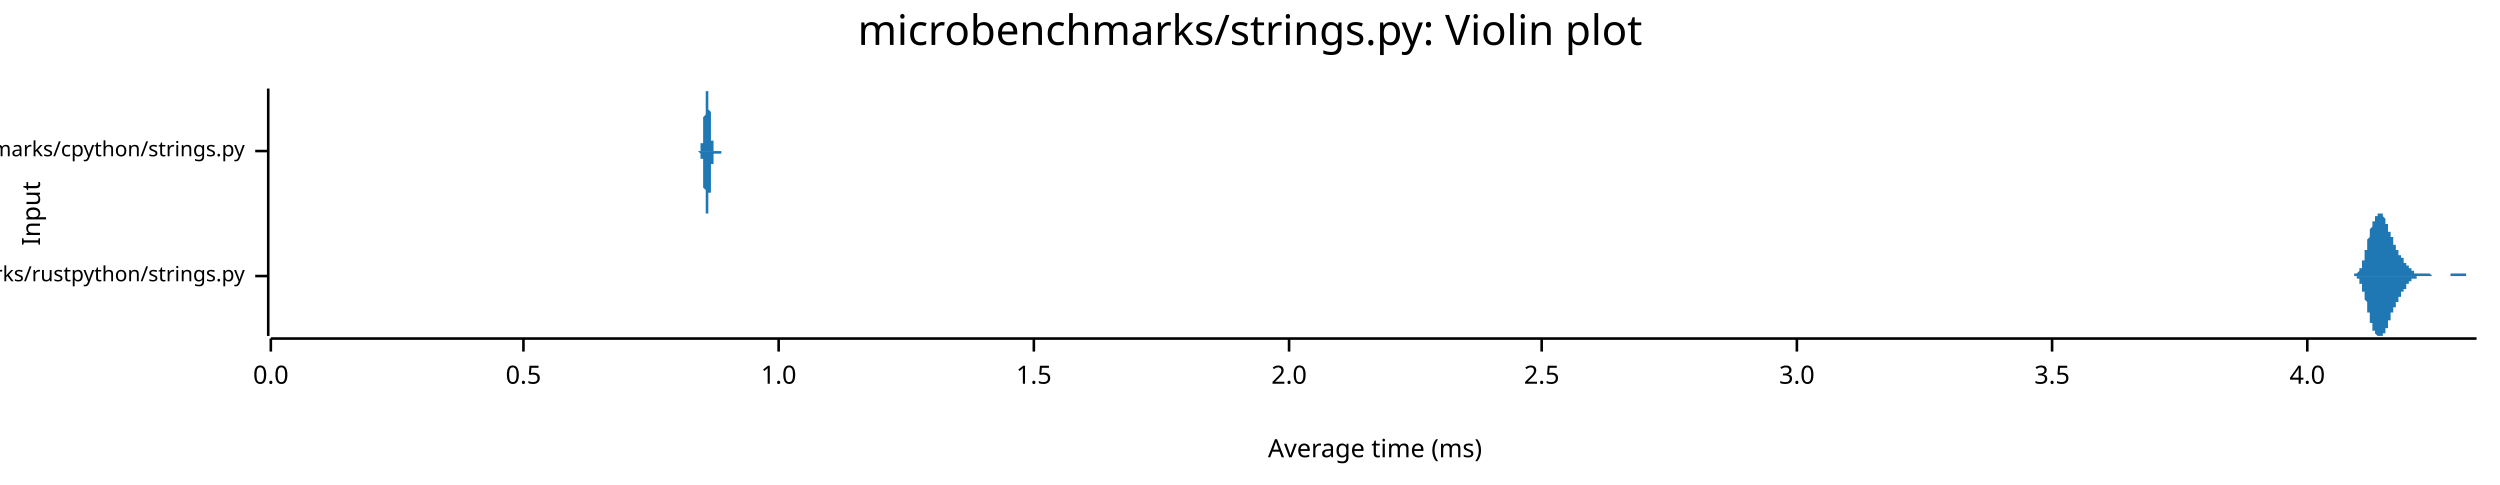
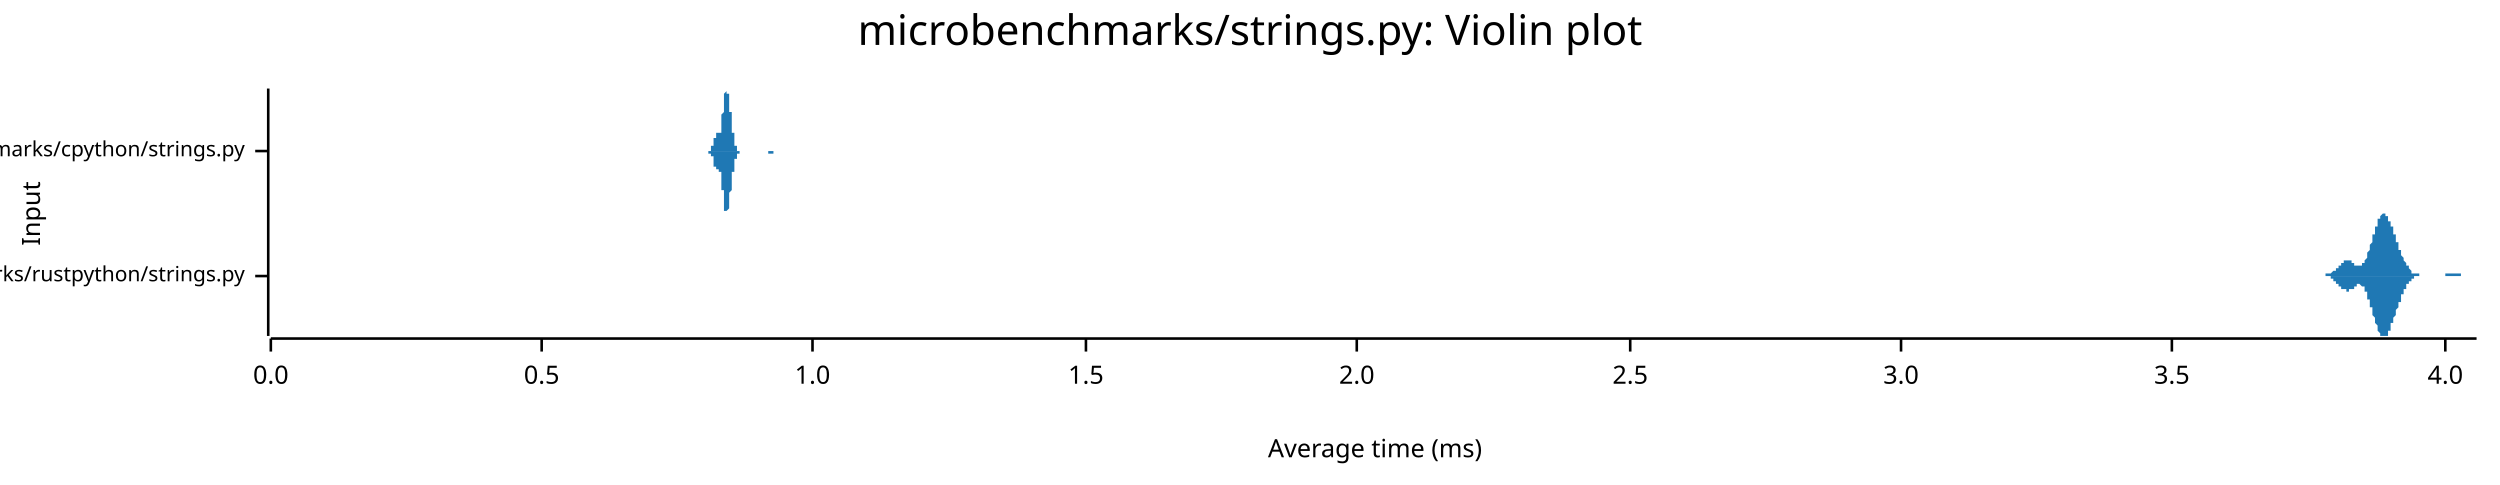
<svg xmlns="http://www.w3.org/2000/svg" width="960" height="186" viewBox="0 0 960 186">
  <text x="480" y="5" dy="0.76em" text-anchor="middle" font-family="sans-serif" font-size="16.129" opacity="1" fill="#000000">
microbenchmarks/strings.py: Violin plot
</text>
  <text x="8" y="82" dy="0.76em" text-anchor="middle" font-family="sans-serif" font-size="9.677" opacity="1" fill="#000000" transform="rotate(270, 8, 82)">
Input
</text>
  <text x="528" y="178" dy="-0.5ex" text-anchor="middle" font-family="sans-serif" font-size="9.677" opacity="1" fill="#000000">
Average time (ms)
</text>
  <polyline fill="none" opacity="1" stroke="#000000" stroke-width="1" points="103,34 103,129 " />
  <text x="94" y="106" dy="0.5ex" text-anchor="end" font-family="sans-serif" font-size="8.065" opacity="1" fill="#000000">
microbenchmarks/rustpython/strings.py
</text>
  <polyline fill="none" opacity="1" stroke="#000000" stroke-width="1" points="98,106 103,106 " />
  <text x="94" y="58" dy="0.5ex" text-anchor="end" font-family="sans-serif" font-size="8.065" opacity="1" fill="#000000">
microbenchmarks/cpython/strings.py
</text>
  <polyline fill="none" opacity="1" stroke="#000000" stroke-width="1" points="98,58 103,58 " />
  <polyline fill="none" opacity="1" stroke="#000000" stroke-width="1" points="104,130 951,130 " />
  <text x="104" y="140" dy="0.76em" text-anchor="middle" font-family="sans-serif" font-size="9.677" opacity="1" fill="#000000">
0.0
</text>
  <polyline fill="none" opacity="1" stroke="#000000" stroke-width="1" points="104,130 104,135 " />
-   <text x="201" y="140" dy="0.76em" text-anchor="middle" font-family="sans-serif" font-size="9.677" opacity="1" fill="#000000">
+   <text x="208" y="140" dy="0.76em" text-anchor="middle" font-family="sans-serif" font-size="9.677" opacity="1" fill="#000000">
0.5
</text>
-   <polyline fill="none" opacity="1" stroke="#000000" stroke-width="1" points="201,130 201,135 " />
-   <text x="299" y="140" dy="0.76em" text-anchor="middle" font-family="sans-serif" font-size="9.677" opacity="1" fill="#000000">
+   <polyline fill="none" opacity="1" stroke="#000000" stroke-width="1" points="208,130 208,135 " />
+   <text x="312" y="140" dy="0.76em" text-anchor="middle" font-family="sans-serif" font-size="9.677" opacity="1" fill="#000000">
1.0
</text>
-   <polyline fill="none" opacity="1" stroke="#000000" stroke-width="1" points="299,130 299,135 " />
-   <text x="397" y="140" dy="0.76em" text-anchor="middle" font-family="sans-serif" font-size="9.677" opacity="1" fill="#000000">
+   <polyline fill="none" opacity="1" stroke="#000000" stroke-width="1" points="312,130 312,135 " />
+   <text x="417" y="140" dy="0.76em" text-anchor="middle" font-family="sans-serif" font-size="9.677" opacity="1" fill="#000000">
1.5
</text>
-   <polyline fill="none" opacity="1" stroke="#000000" stroke-width="1" points="397,130 397,135 " />
-   <text x="495" y="140" dy="0.76em" text-anchor="middle" font-family="sans-serif" font-size="9.677" opacity="1" fill="#000000">
+   <polyline fill="none" opacity="1" stroke="#000000" stroke-width="1" points="417,130 417,135 " />
+   <text x="521" y="140" dy="0.76em" text-anchor="middle" font-family="sans-serif" font-size="9.677" opacity="1" fill="#000000">
2.0
</text>
-   <polyline fill="none" opacity="1" stroke="#000000" stroke-width="1" points="495,130 495,135 " />
-   <text x="592" y="140" dy="0.76em" text-anchor="middle" font-family="sans-serif" font-size="9.677" opacity="1" fill="#000000">
+   <polyline fill="none" opacity="1" stroke="#000000" stroke-width="1" points="521,130 521,135 " />
+   <text x="626" y="140" dy="0.76em" text-anchor="middle" font-family="sans-serif" font-size="9.677" opacity="1" fill="#000000">
2.5
</text>
-   <polyline fill="none" opacity="1" stroke="#000000" stroke-width="1" points="592,130 592,135 " />
-   <text x="690" y="140" dy="0.76em" text-anchor="middle" font-family="sans-serif" font-size="9.677" opacity="1" fill="#000000">
+   <polyline fill="none" opacity="1" stroke="#000000" stroke-width="1" points="626,130 626,135 " />
+   <text x="730" y="140" dy="0.76em" text-anchor="middle" font-family="sans-serif" font-size="9.677" opacity="1" fill="#000000">
3.0
</text>
-   <polyline fill="none" opacity="1" stroke="#000000" stroke-width="1" points="690,130 690,135 " />
-   <text x="788" y="140" dy="0.76em" text-anchor="middle" font-family="sans-serif" font-size="9.677" opacity="1" fill="#000000">
+   <polyline fill="none" opacity="1" stroke="#000000" stroke-width="1" points="730,130 730,135 " />
+   <text x="834" y="140" dy="0.76em" text-anchor="middle" font-family="sans-serif" font-size="9.677" opacity="1" fill="#000000">
3.5
</text>
-   <polyline fill="none" opacity="1" stroke="#000000" stroke-width="1" points="788,130 788,135 " />
-   <text x="886" y="140" dy="0.76em" text-anchor="middle" font-family="sans-serif" font-size="9.677" opacity="1" fill="#000000">
+   <polyline fill="none" opacity="1" stroke="#000000" stroke-width="1" points="834,130 834,135 " />
+   <text x="939" y="140" dy="0.76em" text-anchor="middle" font-family="sans-serif" font-size="9.677" opacity="1" fill="#000000">
4.0
</text>
-   <polyline fill="none" opacity="1" stroke="#000000" stroke-width="1" points="886,130 886,135 " />
-   <polygon opacity="1" fill="#1F78B4" points="902,106 902,106 902,106 902,106 903,106 903,106 903,106 903,106 903,106 903,106 903,106 903,106 903,106 903,106 904,106 904,106 904,106 904,106 904,106 904,105 904,105 904,105 904,105 904,105 904,105 905,105 905,105 905,105 905,105 905,105 905,105 905,105 905,105 905,105 905,105 906,104 906,104 906,104 906,104 906,104 906,104 906,103 906,103 906,103 906,103 907,103 907,102 907,102 907,102 907,102 907,101 907,101 907,101 907,101 907,100 907,100 908,100 908,99 908,99 908,98 908,98 908,98 908,97 908,97 908,96 908,96 909,96 909,95 909,95 909,94 909,94 909,93 909,93 909,93 909,92 909,92 910,91 910,91 910,90 910,90 910,90 910,89 910,89 910,89 910,88 910,88 910,88 911,87 911,87 911,87 911,86 911,86 911,86 911,85 911,85 911,85 911,85 912,85 912,84 912,84 912,84 912,84 912,84 912,83 912,83 912,83 912,83 913,83 913,83 913,83 913,83 913,82 913,82 913,82 913,82 913,82 913,82 913,82 914,82 914,82 914,82 914,82 914,82 914,82 914,82 914,82 914,82 914,82 915,82 915,82 915,82 915,83 915,83 915,83 915,83 915,83 915,83 915,83 916,84 916,84 916,84 916,84 916,84 916,85 916,85 916,85 916,85 916,86 917,86 917,86 917,86 917,87 917,87 917,87 917,87 917,88 917,88 917,88 917,89 918,89 918,89 918,89 918,90 918,90 918,90 918,90 918,91 918,91 918,91 919,91 919,92 919,92 919,92 919,92 919,93 919,93 919,93 919,93 919,94 920,94 920,94 920,94 920,94 920,95 920,95 920,95 920,95 920,95 920,96 920,96 921,96 921,96 921,96 921,96 921,97 921,97 921,97 921,97 921,97 921,98 922,98 922,98 922,98 922,98 922,98 922,99 922,99 922,99 922,99 922,99 923,99 923,99 923,100 923,100 923,100 923,100 923,100 923,100 923,100 923,101 923,101 924,101 924,101 924,101 924,101 924,101 924,102 924,102 924,102 924,102 924,102 925,102 925,102 925,102 925,103 925,103 925,103 925,103 925,103 925,103 925,103 926,103 926,103 926,104 926,104 926,104 926,104 926,104 926,104 926,104 926,104 926,104 927,104 927,104 927,104 927,104 927,105 927,105 927,105 927,105 927,105 927,105 928,105 928,105 928,105 928,105 928,105 928,105 928,105 928,105 928,105 928,105 929,105 929,105 929,105 929,105 929,105 929,105 929,105 929,105 929,105 929,105 929,105 930,105 930,105 930,105 930,105 930,105 930,105 930,105 930,105 930,105 930,105 931,105 931,105 931,105 931,105 931,105 931,105 931,105 931,105 931,105 931,105 932,105 932,105 932,105 932,105 932,105 932,105 932,105 932,105 932,105 932,105 932,105 933,105 933,105 933,105 933,105 933,105 933,105 933,105 933,105 933,105 933,105 934,106 934,106 934,106 934,106 934,106 934,106 934,106 934,106 934,106 934,106 935,106 935,106 935,106 935,106 935,106 935,106 935,106 935,106 935,106 935,106 935,106 936,106 936,106 936,106 936,106 936,106 936,106 936,106 936,106 936,106 936,106 937,106 937,106 937,106 937,106 937,106 937,106 937,106 937,106 937,106 937,106 938,106 938,106 938,106 938,106 938,106 938,106 938,106 938,106 938,106 938,106 938,106 939,106 939,106 939,106 939,106 939,106 939,106 939,106 939,106 939,106 939,106 940,106 940,106 940,106 940,106 940,106 940,106 940,106 940,106 940,106 940,106 941,106 941,106 941,106 941,106 941,106 941,106 941,106 941,106 941,106 941,106 941,105 942,105 942,105 942,105 942,105 942,105 942,105 942,105 942,105 942,105 942,105 943,105 943,105 943,105 943,105 943,105 943,105 943,105 943,105 943,105 943,105 944,105 944,105 944,105 944,105 944,105 944,105 944,105 944,105 944,105 944,105 944,105 945,105 945,105 945,105 945,105 945,105 945,105 945,105 945,105 945,105 945,105 946,105 946,105 946,105 946,105 946,105 946,105 946,105 946,105 946,105 946,105 947,105 947,106 947,106 947,106 947,106 947,106 947,106 947,106 947,106 947,106 947,106 948,106 948,106 948,106 948,106 948,106 948,106 948,106 948,106 948,106 948,106 949,106 949,106 949,106 949,106 949,106 949,106 949,106 949,106 949,106 949,106 950,106 950,106 950,106 950,106 950,106 950,106 950,106 950,106 950,106 950,106 951,106 951,106 902,106 " />
-   <polygon opacity="1" fill="#1F78B4" points="902,106 902,106 902,106 902,106 903,106 903,106 903,106 903,106 903,106 903,106 903,106 903,106 903,106 903,106 904,106 904,106 904,106 904,106 904,106 904,106 904,106 904,106 904,106 904,106 904,106 905,106 905,106 905,106 905,106 905,107 905,107 905,107 905,107 905,107 905,107 906,107 906,107 906,107 906,108 906,108 906,108 906,108 906,108 906,108 906,109 907,109 907,109 907,109 907,110 907,110 907,110 907,110 907,111 907,111 907,111 907,112 908,112 908,112 908,113 908,113 908,113 908,114 908,114 908,115 908,115 908,115 909,116 909,116 909,117 909,117 909,118 909,118 909,118 909,119 909,119 909,120 910,120 910,121 910,121 910,121 910,122 910,122 910,123 910,123 910,123 910,124 910,124 911,124 911,125 911,125 911,125 911,125 911,126 911,126 911,126 911,127 911,127 912,127 912,127 912,127 912,128 912,128 912,128 912,128 912,128 912,128 912,128 913,129 913,129 913,129 913,129 913,129 913,129 913,129 913,129 913,129 913,129 913,129 914,129 914,129 914,129 914,129 914,129 914,129 914,129 914,129 914,129 914,129 915,129 915,129 915,129 915,129 915,129 915,129 915,129 915,128 915,128 915,128 916,128 916,128 916,128 916,127 916,127 916,127 916,127 916,126 916,126 916,126 917,126 917,125 917,125 917,125 917,125 917,124 917,124 917,124 917,123 917,123 917,123 918,123 918,122 918,122 918,122 918,122 918,121 918,121 918,121 918,121 918,120 919,120 919,120 919,120 919,119 919,119 919,119 919,119 919,118 919,118 919,118 920,118 920,118 920,117 920,117 920,117 920,117 920,117 920,116 920,116 920,116 920,116 921,116 921,115 921,115 921,115 921,115 921,115 921,115 921,114 921,114 921,114 922,114 922,114 922,113 922,113 922,113 922,113 922,113 922,113 922,112 922,112 923,112 923,112 923,112 923,112 923,112 923,111 923,111 923,111 923,111 923,111 923,111 924,111 924,110 924,110 924,110 924,110 924,110 924,110 924,110 924,110 924,109 925,109 925,109 925,109 925,109 925,109 925,109 925,109 925,108 925,108 925,108 926,108 926,108 926,108 926,108 926,108 926,108 926,108 926,108 926,107 926,107 926,107 927,107 927,107 927,107 927,107 927,107 927,107 927,107 927,107 927,107 927,107 928,107 928,107 928,107 928,107 928,106 928,106 928,106 928,106 928,106 928,106 929,106 929,106 929,106 929,106 929,106 929,106 929,106 929,106 929,106 929,106 929,106 930,106 930,106 930,106 930,106 930,106 930,106 930,106 930,106 930,106 930,106 931,106 931,106 931,106 931,106 931,106 931,106 931,106 931,106 931,106 931,106 932,106 932,106 932,106 932,106 932,106 932,106 932,106 932,106 932,106 932,106 932,106 933,106 933,106 933,106 933,106 933,106 933,106 933,106 933,106 933,106 933,106 934,106 934,106 934,106 934,106 934,106 934,106 934,106 934,106 934,106 934,106 935,106 935,106 935,106 935,106 935,106 935,106 935,106 935,106 935,106 935,106 935,106 936,106 936,106 936,106 936,106 936,106 936,106 936,106 936,106 936,106 936,106 937,106 937,106 937,106 937,106 937,106 937,106 937,106 937,106 937,106 937,106 938,106 938,106 938,106 938,106 938,106 938,106 938,106 938,106 938,106 938,106 938,106 939,106 939,106 939,106 939,106 939,106 939,106 939,106 939,106 939,106 939,106 940,106 940,106 940,106 940,106 940,106 940,106 940,106 940,106 940,106 940,106 941,106 941,106 941,106 941,106 941,106 941,106 941,106 941,106 941,106 941,106 941,106 942,106 942,106 942,106 942,106 942,106 942,106 942,106 942,106 942,106 942,106 943,106 943,106 943,106 943,106 943,106 943,106 943,106 943,106 943,106 943,106 944,106 944,106 944,106 944,106 944,106 944,106 944,106 944,106 944,106 944,106 944,106 945,106 945,106 945,106 945,106 945,106 945,106 945,106 945,106 945,106 945,106 946,106 946,106 946,106 946,106 946,106 946,106 946,106 946,106 946,106 946,106 947,106 947,106 947,106 947,106 947,106 947,106 947,106 947,106 947,106 947,106 947,106 948,106 948,106 948,106 948,106 948,106 948,106 948,106 948,106 948,106 948,106 949,106 949,106 949,106 949,106 949,106 949,106 949,106 949,106 949,106 949,106 950,106 950,106 950,106 950,106 950,106 950,106 950,106 950,106 950,106 950,106 951,106 951,106 902,106 " />
-   <polygon opacity="1" fill="#1F78B4" points="268,58 268,58 268,58 268,58 268,58 268,58 268,58 268,58 269,58 269,58 269,58 269,58 269,58 269,58 269,58 269,57 269,57 269,57 269,57 269,57 269,57 269,56 269,56 269,56 269,56 269,55 270,55 270,55 270,54 270,54 270,54 270,53 270,53 270,52 270,51 270,51 270,50 270,50 270,49 270,48 270,48 270,47 270,46 270,45 270,45 271,44 271,43 271,42 271,42 271,41 271,40 271,40 271,39 271,38 271,38 271,37 271,37 271,36 271,36 271,35 271,35 271,35 271,35 271,35 272,35 272,34 272,35 272,35 272,35 272,35 272,35 272,36 272,36 272,37 272,37 272,38 272,38 272,39 272,39 272,40 272,41 272,41 272,42 273,43 273,44 273,44 273,45 273,46 273,46 273,47 273,48 273,49 273,49 273,50 273,50 273,51 273,52 273,52 273,53 273,53 273,54 274,54 274,54 274,55 274,55 274,55 274,56 274,56 274,56 274,56 274,57 274,57 274,57 274,57 274,57 274,57 274,57 274,57 274,58 274,58 275,58 275,58 275,58 275,58 275,58 275,58 275,58 275,58 275,58 275,58 275,58 275,58 275,58 275,58 275,58 275,58 275,58 275,58 275,58 276,58 276,58 276,58 276,58 276,58 276,58 276,58 276,58 276,58 276,58 276,58 276,58 276,58 276,58 276,58 276,58 276,58 276,58 276,58 277,58 277,58 277,58 277,58 277,58 277,58 277,58 277,58 277,58 277,58 277,58 277,58 277,58 277,58 277,58 277,58 277,58 277,58 278,58 278,58 278,58 278,58 278,58 278,58 278,58 278,58 278,58 278,58 278,58 278,58 278,58 278,58 278,58 278,58 278,58 278,58 278,58 279,58 279,58 279,58 279,58 279,58 279,58 279,58 279,58 279,58 279,58 279,58 279,58 279,58 279,58 279,58 279,58 279,58 279,58 279,58 280,58 280,58 280,58 280,58 280,58 280,58 280,58 280,58 280,58 280,58 280,58 280,58 280,58 280,58 280,58 280,58 280,58 280,58 280,58 281,58 281,58 281,58 281,58 281,58 281,58 281,58 281,58 281,58 281,58 281,58 281,58 281,58 281,58 281,58 281,58 281,58 281,58 281,58 282,58 282,58 282,58 282,58 282,58 282,58 282,58 282,58 282,58 282,58 282,58 282,58 282,58 282,58 282,58 282,58 282,58 282,58 283,58 283,58 283,58 283,58 283,58 283,58 283,58 283,58 283,58 283,58 283,58 283,58 283,58 283,58 283,58 283,58 283,58 283,58 283,58 284,58 284,58 284,58 284,58 284,58 284,58 284,58 284,58 284,58 284,58 284,58 284,58 284,58 284,58 284,58 284,58 284,58 284,58 284,58 285,58 285,58 285,58 285,58 285,58 285,58 285,58 285,58 285,58 285,58 285,58 285,58 285,58 285,58 285,58 285,58 285,58 285,58 285,58 286,58 286,58 286,58 286,58 286,58 286,58 286,58 286,58 286,58 286,58 286,58 286,58 286,58 286,58 286,58 286,58 286,58 286,58 287,58 287,58 287,58 287,58 287,58 287,58 287,58 287,58 287,58 287,58 287,58 287,58 287,58 287,58 287,58 287,58 287,58 287,58 287,58 288,58 288,58 288,58 288,58 288,58 288,58 288,58 288,58 288,58 288,58 288,58 288,58 288,58 288,58 288,58 288,58 288,58 288,58 288,58 289,58 289,58 289,58 289,58 289,58 289,58 289,58 289,58 289,58 289,58 289,58 289,58 289,58 289,58 289,58 289,58 289,58 289,58 289,58 290,58 290,58 290,58 290,58 290,58 290,58 290,58 290,58 290,58 290,58 290,58 290,58 290,58 290,58 290,58 290,58 290,58 290,58 291,58 291,58 291,58 291,58 291,58 291,58 291,58 291,58 291,58 291,58 291,58 291,58 291,58 291,58 291,58 291,58 291,58 291,58 291,58 292,58 292,58 292,58 292,58 292,58 292,58 292,58 292,58 292,58 292,58 292,58 292,58 292,58 292,58 292,58 292,58 292,58 292,58 292,58 293,58 293,58 293,58 293,58 293,58 293,58 293,58 293,58 293,58 293,58 293,58 293,58 293,58 293,58 293,58 293,58 293,58 293,58 293,58 294,58 294,58 294,58 294,58 294,58 294,58 294,58 294,58 294,58 294,58 294,58 294,58 294,58 294,58 294,58 294,58 294,58 294,58 295,58 295,58 295,58 295,58 295,58 295,58 268,58 " />
-   <polygon opacity="1" fill="#1F78B4" points="268,58 268,58 268,58 268,58 268,58 268,58 268,58 268,58 269,59 269,59 269,59 269,59 269,59 269,59 269,59 269,59 269,59 269,59 269,59 269,60 269,60 269,60 269,60 269,60 269,61 269,61 270,61 270,62 270,62 270,63 270,63 270,63 270,64 270,64 270,65 270,66 270,66 270,67 270,68 270,68 270,69 270,70 270,70 270,71 270,72 271,73 271,73 271,74 271,75 271,76 271,76 271,77 271,78 271,78 271,79 271,79 271,80 271,80 271,81 271,81 271,81 271,82 271,82 271,82 272,82 272,82 272,82 272,82 272,82 272,81 272,81 272,81 272,80 272,80 272,79 272,79 272,78 272,78 272,77 272,76 272,76 272,75 272,74 273,74 273,73 273,72 273,71 273,71 273,70 273,69 273,69 273,68 273,67 273,67 273,66 273,65 273,65 273,64 273,64 273,63 273,63 274,63 274,62 274,62 274,61 274,61 274,61 274,61 274,60 274,60 274,60 274,60 274,60 274,59 274,59 274,59 274,59 274,59 274,59 274,59 275,59 275,59 275,59 275,59 275,59 275,59 275,59 275,59 275,59 275,59 275,59 275,59 275,59 275,59 275,59 275,59 275,59 275,59 275,59 276,59 276,59 276,59 276,59 276,59 276,59 276,59 276,59 276,59 276,59 276,59 276,59 276,59 276,59 276,59 276,59 276,59 276,59 276,59 277,59 277,59 277,59 277,59 277,59 277,59 277,59 277,59 277,59 277,59 277,59 277,59 277,59 277,59 277,58 277,58 277,58 277,58 278,58 278,58 278,58 278,58 278,58 278,58 278,58 278,58 278,58 278,58 278,58 278,58 278,58 278,58 278,58 278,58 278,58 278,58 278,58 279,58 279,58 279,58 279,58 279,58 279,58 279,58 279,58 279,58 279,58 279,58 279,58 279,58 279,58 279,58 279,58 279,58 279,58 279,58 280,58 280,58 280,58 280,58 280,58 280,58 280,58 280,58 280,58 280,58 280,58 280,58 280,58 280,58 280,58 280,58 280,58 280,58 280,58 281,58 281,58 281,58 281,58 281,58 281,58 281,58 281,58 281,58 281,58 281,58 281,58 281,58 281,58 281,58 281,58 281,58 281,58 281,58 282,58 282,58 282,58 282,58 282,58 282,58 282,58 282,58 282,58 282,58 282,58 282,58 282,58 282,58 282,58 282,58 282,58 282,58 283,58 283,58 283,58 283,58 283,58 283,58 283,58 283,58 283,58 283,58 283,58 283,58 283,58 283,58 283,58 283,58 283,58 283,58 283,58 284,58 284,58 284,58 284,58 284,58 284,58 284,58 284,58 284,58 284,58 284,58 284,58 284,58 284,58 284,58 284,58 284,58 284,58 284,58 285,58 285,58 285,58 285,58 285,58 285,58 285,58 285,58 285,58 285,58 285,58 285,58 285,58 285,58 285,58 285,58 285,58 285,58 285,58 286,58 286,58 286,58 286,58 286,58 286,58 286,58 286,58 286,58 286,58 286,58 286,58 286,58 286,58 286,58 286,58 286,58 286,58 287,58 287,58 287,58 287,58 287,58 287,58 287,58 287,58 287,58 287,58 287,58 287,58 287,58 287,58 287,58 287,58 287,58 287,58 287,58 288,58 288,58 288,58 288,58 288,58 288,58 288,58 288,58 288,58 288,58 288,58 288,58 288,58 288,58 288,58 288,58 288,58 288,58 288,58 289,58 289,58 289,58 289,58 289,58 289,58 289,58 289,58 289,58 289,58 289,58 289,58 289,58 289,58 289,58 289,58 289,58 289,58 289,58 290,58 290,58 290,58 290,58 290,58 290,58 290,58 290,58 290,58 290,58 290,58 290,58 290,58 290,58 290,58 290,58 290,58 290,58 291,58 291,58 291,58 291,58 291,58 291,58 291,58 291,58 291,58 291,58 291,58 291,58 291,58 291,58 291,58 291,58 291,58 291,58 291,58 292,58 292,59 292,59 292,59 292,59 292,59 292,59 292,59 292,59 292,59 292,59 292,59 292,59 292,59 292,59 292,59 292,59 292,58 292,58 293,58 293,58 293,58 293,58 293,58 293,58 293,58 293,58 293,58 293,58 293,58 293,58 293,58 293,58 293,58 293,58 293,58 293,58 293,58 294,58 294,58 294,58 294,58 294,58 294,58 294,58 294,58 294,58 294,58 294,58 294,58 294,58 294,58 294,58 294,58 294,58 294,58 295,58 295,58 295,58 295,58 295,58 295,58 268,58 " />
+   <polyline fill="none" opacity="1" stroke="#000000" stroke-width="1" points="939,130 939,135 " />
+   <polygon opacity="1" fill="#1F78B4" points="890,106 890,106 890,106 890,106 890,106 891,106 891,106 891,106 891,106 891,106 891,106 891,106 891,106 892,106 892,106 892,106 892,106 892,106 892,106 892,106 892,106 893,106 893,106 893,106 893,106 893,106 893,105 893,105 893,105 893,105 894,105 894,105 894,105 894,105 894,105 894,105 894,105 894,105 895,105 895,105 895,105 895,105 895,105 895,105 895,105 895,105 896,104 896,104 896,104 896,104 896,104 896,104 896,104 896,104 897,104 897,104 897,103 897,103 897,103 897,103 897,103 897,103 897,103 898,103 898,102 898,102 898,102 898,102 898,102 898,102 898,102 899,102 899,101 899,101 899,101 899,101 899,101 899,101 899,101 900,101 900,101 900,100 900,100 900,100 900,100 900,100 900,100 901,100 901,100 901,100 901,100 901,100 901,100 901,100 901,100 901,100 902,100 902,100 902,100 902,100 902,100 902,100 902,100 902,100 903,100 903,100 903,100 903,101 903,101 903,101 903,101 903,101 904,101 904,101 904,101 904,101 904,101 904,101 904,101 904,102 905,102 905,102 905,102 905,102 905,102 905,102 905,102 905,102 905,102 906,102 906,102 906,102 906,102 906,102 906,102 906,102 906,102 907,102 907,102 907,102 907,102 907,102 907,102 907,101 907,101 908,101 908,101 908,101 908,101 908,100 908,100 908,100 908,100 909,99 909,99 909,99 909,98 909,98 909,98 909,97 909,97 909,97 910,96 910,96 910,96 910,95 910,95 910,94 910,94 910,94 911,93 911,93 911,92 911,92 911,91 911,91 911,91 911,90 912,90 912,89 912,89 912,89 912,88 912,88 912,87 912,87 913,87 913,86 913,86 913,86 913,85 913,85 913,85 913,84 913,84 914,84 914,84 914,83 914,83 914,83 914,83 914,83 914,83 915,82 915,82 915,82 915,82 915,82 915,82 915,82 915,82 916,82 916,82 916,82 916,82 916,82 916,82 916,83 916,83 917,83 917,83 917,83 917,83 917,84 917,84 917,84 917,84 917,85 918,85 918,85 918,85 918,86 918,86 918,86 918,87 918,87 919,87 919,88 919,88 919,88 919,89 919,89 919,90 919,90 920,90 920,91 920,91 920,91 920,92 920,92 920,93 920,93 921,93 921,94 921,94 921,94 921,95 921,95 921,95 921,96 922,96 922,96 922,97 922,97 922,97 922,98 922,98 922,98 922,98 923,99 923,99 923,99 923,99 923,100 923,100 923,100 923,100 924,101 924,101 924,101 924,101 924,102 924,102 924,102 924,102 925,102 925,103 925,103 925,103 925,103 925,103 925,103 925,103 926,104 926,104 926,104 926,104 926,104 926,104 926,104 926,104 926,105 927,105 927,105 927,105 927,105 927,105 927,105 927,105 927,105 928,105 928,105 928,105 928,105 928,105 928,105 928,105 928,105 929,105 929,105 929,106 929,106 929,106 929,106 929,106 929,106 930,106 930,106 930,106 930,106 930,106 930,106 930,106 930,106 930,106 931,106 931,106 931,106 931,106 931,106 931,106 931,106 931,106 932,106 932,106 932,106 932,106 932,106 932,106 932,106 932,106 933,106 933,106 933,106 933,106 933,106 933,106 933,106 933,106 934,106 934,106 934,106 934,106 934,106 934,106 934,106 934,106 934,106 935,106 935,106 935,106 935,106 935,106 935,106 935,106 935,106 936,106 936,106 936,106 936,106 936,106 936,106 936,106 936,106 937,106 937,106 937,106 937,106 937,106 937,106 937,106 937,106 938,106 938,106 938,106 938,106 938,106 938,106 938,106 938,106 938,106 939,106 939,106 939,106 939,106 939,105 939,105 939,105 939,105 940,105 940,105 940,105 940,105 940,105 940,105 940,105 940,105 941,105 941,105 941,105 941,105 941,105 941,105 941,105 941,105 942,105 942,105 942,105 942,105 942,105 942,105 942,105 942,105 942,105 943,105 943,105 943,105 943,105 943,105 943,105 943,105 943,105 944,105 944,105 944,105 944,105 944,105 944,105 944,105 944,105 945,105 945,105 945,105 945,105 945,106 945,106 945,106 945,106 946,106 946,106 946,106 946,106 946,106 946,106 946,106 946,106 946,106 947,106 947,106 947,106 947,106 947,106 947,106 947,106 947,106 948,106 948,106 948,106 948,106 948,106 948,106 948,106 948,106 949,106 949,106 949,106 949,106 949,106 949,106 949,106 949,106 950,106 950,106 950,106 950,106 950,106 950,106 950,106 950,106 951,106 951,106 890,106 " />
+   <polygon opacity="1" fill="#1F78B4" points="890,106 890,106 890,106 890,106 890,106 891,106 891,106 891,106 891,106 891,106 891,106 891,106 891,106 892,106 892,106 892,106 892,106 892,106 892,106 892,106 892,106 893,106 893,106 893,106 893,106 893,106 893,106 893,106 893,106 893,106 894,106 894,106 894,106 894,106 894,106 894,106 894,106 894,106 895,106 895,107 895,107 895,107 895,107 895,107 895,107 895,107 896,107 896,107 896,107 896,107 896,107 896,108 896,108 896,108 897,108 897,108 897,108 897,108 897,108 897,108 897,109 897,109 897,109 898,109 898,109 898,109 898,109 898,109 898,110 898,110 898,110 899,110 899,110 899,110 899,110 899,110 899,111 899,111 899,111 900,111 900,111 900,111 900,111 900,111 900,111 900,111 900,111 901,111 901,111 901,112 901,112 901,112 901,112 901,112 901,112 901,112 902,112 902,112 902,112 902,111 902,111 902,111 902,111 902,111 903,111 903,111 903,111 903,111 903,111 903,111 903,111 903,111 904,111 904,110 904,110 904,110 904,110 904,110 904,110 904,110 905,110 905,110 905,110 905,110 905,110 905,110 905,109 905,109 905,109 906,109 906,109 906,109 906,109 906,109 906,109 906,109 906,109 907,110 907,110 907,110 907,110 907,110 907,110 907,110 907,110 908,110 908,111 908,111 908,111 908,111 908,111 908,112 908,112 909,112 909,112 909,113 909,113 909,113 909,114 909,114 909,114 909,115 910,115 910,115 910,116 910,116 910,117 910,117 910,117 910,118 911,118 911,119 911,119 911,120 911,120 911,120 911,121 911,121 912,122 912,122 912,123 912,123 912,123 912,124 912,124 912,124 913,125 913,125 913,126 913,126 913,126 913,127 913,127 913,127 913,127 914,128 914,128 914,128 914,128 914,129 914,129 914,129 914,129 915,129 915,129 915,129 915,129 915,129 915,129 915,129 915,129 916,129 916,129 916,129 916,129 916,129 916,129 916,129 916,129 917,129 917,129 917,128 917,128 917,128 917,128 917,127 917,127 917,127 918,127 918,126 918,126 918,126 918,125 918,125 918,125 918,124 919,124 919,124 919,123 919,123 919,123 919,122 919,122 919,122 920,121 920,121 920,120 920,120 920,120 920,119 920,119 920,119 921,118 921,118 921,118 921,117 921,117 921,117 921,116 921,116 922,116 922,115 922,115 922,115 922,114 922,114 922,114 922,113 922,113 923,113 923,113 923,112 923,112 923,112 923,112 923,111 923,111 924,111 924,111 924,110 924,110 924,110 924,110 924,110 924,109 925,109 925,109 925,109 925,109 925,108 925,108 925,108 925,108 926,108 926,108 926,108 926,108 926,107 926,107 926,107 926,107 926,107 927,107 927,107 927,107 927,107 927,107 927,107 927,106 927,106 928,106 928,106 928,106 928,106 928,106 928,106 928,106 928,106 929,106 929,106 929,106 929,106 929,106 929,106 929,106 929,106 930,106 930,106 930,106 930,106 930,106 930,106 930,106 930,106 930,106 931,106 931,106 931,106 931,106 931,106 931,106 931,106 931,106 932,106 932,106 932,106 932,106 932,106 932,106 932,106 932,106 933,106 933,106 933,106 933,106 933,106 933,106 933,106 933,106 934,106 934,106 934,106 934,106 934,106 934,106 934,106 934,106 934,106 935,106 935,106 935,106 935,106 935,106 935,106 935,106 935,106 936,106 936,106 936,106 936,106 936,106 936,106 936,106 936,106 937,106 937,106 937,106 937,106 937,106 937,106 937,106 937,106 938,106 938,106 938,106 938,106 938,106 938,106 938,106 938,106 938,106 939,106 939,106 939,106 939,106 939,106 939,106 939,106 939,106 940,106 940,106 940,106 940,106 940,106 940,106 940,106 940,106 941,106 941,106 941,106 941,106 941,106 941,106 941,106 941,106 942,106 942,106 942,106 942,106 942,106 942,106 942,106 942,106 942,106 943,106 943,106 943,106 943,106 943,106 943,106 943,106 943,106 944,106 944,106 944,106 944,106 944,106 944,106 944,106 944,106 945,106 945,106 945,106 945,106 945,106 945,106 945,106 945,106 946,106 946,106 946,106 946,106 946,106 946,106 946,106 946,106 946,106 947,106 947,106 947,106 947,106 947,106 947,106 947,106 947,106 948,106 948,106 948,106 948,106 948,106 948,106 948,106 948,106 949,106 949,106 949,106 949,106 949,106 949,106 949,106 949,106 950,106 950,106 950,106 950,106 950,106 950,106 950,106 950,106 951,106 951,106 890,106 " />
+   <polygon opacity="1" fill="#1F78B4" points="272,58 272,58 272,58 272,58 272,58 272,58 272,58 272,58 272,58 272,58 272,58 272,58 272,58 272,58 272,58 272,58 273,58 273,58 273,58 273,58 273,58 273,58 273,58 273,57 273,57 273,57 273,57 273,57 273,57 273,57 273,57 273,57 273,56 273,56 274,56 274,56 274,56 274,56 274,55 274,55 274,55 274,55 274,55 274,54 274,54 274,54 274,54 274,54 274,53 274,53 274,53 274,53 275,53 275,52 275,52 275,52 275,52 275,52 275,52 275,52 275,52 275,52 275,52 275,52 275,51 275,51 275,51 275,51 275,51 275,51 276,51 276,51 276,52 276,52 276,52 276,52 276,52 276,52 276,52 276,52 276,52 276,51 276,51 276,51 276,51 276,51 276,51 276,51 277,51 277,50 277,50 277,50 277,50 277,49 277,49 277,49 277,48 277,48 277,47 277,47 277,46 277,46 277,45 277,45 277,44 277,44 278,43 278,43 278,42 278,42 278,41 278,41 278,40 278,40 278,39 278,39 278,38 278,38 278,37 278,37 278,37 278,36 278,36 278,36 279,35 279,35 279,35 279,35 279,35 279,35 279,35 279,34 279,35 279,35 279,35 279,35 279,35 279,35 279,35 279,35 279,36 279,36 280,36 280,37 280,37 280,37 280,38 280,38 280,38 280,39 280,39 280,39 280,40 280,40 280,41 280,41 280,42 280,42 280,42 280,43 281,43 281,44 281,44 281,45 281,45 281,46 281,46 281,46 281,47 281,47 281,48 281,48 281,49 281,49 281,49 281,50 281,50 281,51 282,51 282,51 282,52 282,52 282,52 282,53 282,53 282,53 282,54 282,54 282,54 282,54 282,55 282,55 282,55 282,55 282,56 282,56 283,56 283,56 283,56 283,56 283,57 283,57 283,57 283,57 283,57 283,57 283,57 283,57 283,57 283,57 283,58 283,58 283,58 283,58 284,58 284,58 284,58 284,58 284,58 284,58 284,58 284,58 284,58 284,58 284,58 284,58 284,58 284,58 284,58 284,58 284,58 284,58 285,58 285,58 285,58 285,58 285,58 285,58 285,58 285,58 285,58 285,58 285,58 285,58 285,58 285,58 285,58 285,58 285,58 285,58 285,58 286,58 286,58 286,58 286,58 286,58 286,58 286,58 286,58 286,58 286,58 286,58 286,58 286,58 286,58 286,58 286,58 286,58 286,58 287,58 287,58 287,58 287,58 287,58 287,58 287,58 287,58 287,58 287,58 287,58 287,58 287,58 287,58 287,58 287,58 287,58 287,58 288,58 288,58 288,58 288,58 288,58 288,58 288,58 288,58 288,58 288,58 288,58 288,58 288,58 288,58 288,58 288,58 288,58 288,58 289,58 289,58 289,58 289,58 289,58 289,58 289,58 289,58 289,58 289,58 289,58 289,58 289,58 289,58 289,58 289,58 289,58 289,58 290,58 290,58 290,58 290,58 290,58 290,58 290,58 290,58 290,58 290,58 290,58 290,58 290,58 290,58 290,58 290,58 290,58 290,58 291,58 291,58 291,58 291,58 291,58 291,58 291,58 291,58 291,58 291,58 291,58 291,58 291,58 291,58 291,58 291,58 291,58 291,58 292,58 292,58 292,58 292,58 292,58 292,58 292,58 292,58 292,58 292,58 292,58 292,58 292,58 292,58 292,58 292,58 292,58 292,58 293,58 293,58 293,58 293,58 293,58 293,58 293,58 293,58 293,58 293,58 293,58 293,58 293,58 293,58 293,58 293,58 293,58 293,58 294,58 294,58 294,58 294,58 294,58 294,58 294,58 294,58 294,58 294,58 294,58 294,58 294,58 294,58 294,58 294,58 294,58 294,58 295,58 295,58 295,58 295,58 295,58 295,58 295,58 295,58 295,58 295,58 295,58 295,58 295,58 295,58 295,58 295,58 295,58 295,58 296,58 296,58 296,58 296,58 296,58 296,58 296,58 296,58 296,58 296,58 296,58 296,58 296,58 296,58 296,58 296,58 296,58 296,58 297,58 297,58 297,58 297,58 297,58 297,58 297,58 297,58 297,58 297,58 297,58 297,58 297,58 297,58 297,58 297,58 297,58 297,58 298,58 298,58 298,58 298,58 298,58 298,58 298,58 298,58 298,58 298,58 298,58 298,58 298,58 298,58 298,58 298,58 298,58 298,58 299,58 299,58 299,58 299,58 299,58 299,58 299,58 299,58 299,58 299,58 299,58 299,58 299,58 299,58 299,58 299,58 272,58 " />
+   <polygon opacity="1" fill="#1F78B4" points="272,58 272,58 272,58 272,58 272,58 272,58 272,58 272,58 272,58 272,58 272,58 272,58 272,58 272,58 272,59 272,59 273,59 273,59 273,59 273,59 273,59 273,59 273,59 273,59 273,59 273,59 273,59 273,59 273,60 273,60 273,60 273,60 273,60 273,60 274,60 274,61 274,61 274,61 274,61 274,61 274,62 274,62 274,62 274,62 274,62 274,63 274,63 274,63 274,63 274,63 274,64 274,64 275,64 275,64 275,64 275,64 275,64 275,65 275,65 275,65 275,65 275,65 275,65 275,65 275,65 275,65 275,65 275,65 275,65 275,65 276,65 276,65 276,65 276,65 276,65 276,65 276,65 276,65 276,65 276,65 276,65 276,65 276,65 276,65 276,65 276,65 276,66 276,66 277,66 277,66 277,66 277,67 277,67 277,67 277,68 277,68 277,68 277,69 277,69 277,70 277,70 277,71 277,71 277,72 277,72 277,73 278,73 278,74 278,74 278,75 278,75 278,76 278,76 278,77 278,77 278,78 278,78 278,79 278,79 278,80 278,80 278,80 278,81 278,81 279,81 279,81 279,82 279,82 279,82 279,82 279,82 279,82 279,82 279,82 279,82 279,82 279,82 279,81 279,81 279,81 279,81 279,81 280,80 280,80 280,80 280,79 280,79 280,79 280,78 280,78 280,77 280,77 280,77 280,76 280,76 280,75 280,75 280,74 280,74 280,74 281,73 281,73 281,72 281,72 281,71 281,71 281,71 281,70 281,70 281,69 281,69 281,68 281,68 281,68 281,67 281,67 281,66 281,66 282,66 282,65 282,65 282,65 282,64 282,64 282,64 282,63 282,63 282,63 282,62 282,62 282,62 282,62 282,61 282,61 282,61 282,61 283,61 283,60 283,60 283,60 283,60 283,60 283,60 283,60 283,59 283,59 283,59 283,59 283,59 283,59 283,59 283,59 283,59 283,59 284,59 284,59 284,59 284,59 284,59 284,59 284,59 284,59 284,58 284,58 284,58 284,58 284,58 284,58 284,58 284,58 284,58 284,58 285,58 285,58 285,58 285,58 285,58 285,58 285,58 285,58 285,58 285,58 285,58 285,58 285,58 285,58 285,58 285,58 285,58 285,58 285,58 286,58 286,58 286,58 286,58 286,58 286,58 286,58 286,58 286,58 286,58 286,58 286,58 286,58 286,58 286,58 286,58 286,58 286,58 287,58 287,58 287,58 287,58 287,58 287,58 287,58 287,58 287,58 287,58 287,58 287,58 287,58 287,58 287,58 287,58 287,58 287,58 288,58 288,58 288,58 288,58 288,58 288,58 288,58 288,58 288,58 288,58 288,58 288,58 288,58 288,58 288,58 288,58 288,58 288,58 289,58 289,58 289,58 289,58 289,58 289,58 289,58 289,58 289,58 289,58 289,58 289,58 289,58 289,58 289,58 289,58 289,58 289,58 290,58 290,58 290,58 290,58 290,58 290,58 290,58 290,58 290,58 290,58 290,58 290,58 290,58 290,58 290,58 290,58 290,58 290,58 291,58 291,58 291,58 291,58 291,58 291,58 291,58 291,58 291,58 291,58 291,58 291,58 291,58 291,58 291,58 291,58 291,58 291,58 292,58 292,58 292,58 292,58 292,58 292,58 292,58 292,58 292,58 292,58 292,58 292,58 292,58 292,58 292,58 292,58 292,58 292,58 293,58 293,58 293,58 293,58 293,58 293,58 293,58 293,58 293,58 293,58 293,58 293,58 293,58 293,58 293,58 293,58 293,58 293,58 294,58 294,58 294,58 294,58 294,58 294,58 294,58 294,58 294,58 294,58 294,58 294,58 294,58 294,58 294,58 294,58 294,58 294,58 295,58 295,58 295,58 295,58 295,58 295,58 295,58 295,58 295,58 295,58 295,59 295,59 295,59 295,59 295,59 295,59 295,59 295,59 296,59 296,59 296,59 296,59 296,59 296,59 296,59 296,59 296,59 296,59 296,59 296,59 296,59 296,59 296,59 296,59 296,59 296,59 297,59 297,59 297,59 297,59 297,59 297,59 297,59 297,59 297,59 297,59 297,59 297,59 297,58 297,58 297,58 297,58 297,58 297,58 298,58 298,58 298,58 298,58 298,58 298,58 298,58 298,58 298,58 298,58 298,58 298,58 298,58 298,58 298,58 298,58 298,58 298,58 299,58 299,58 299,58 299,58 299,58 299,58 299,58 299,58 299,58 299,58 299,58 299,58 299,58 299,58 299,58 299,58 272,58 " />
</svg>
